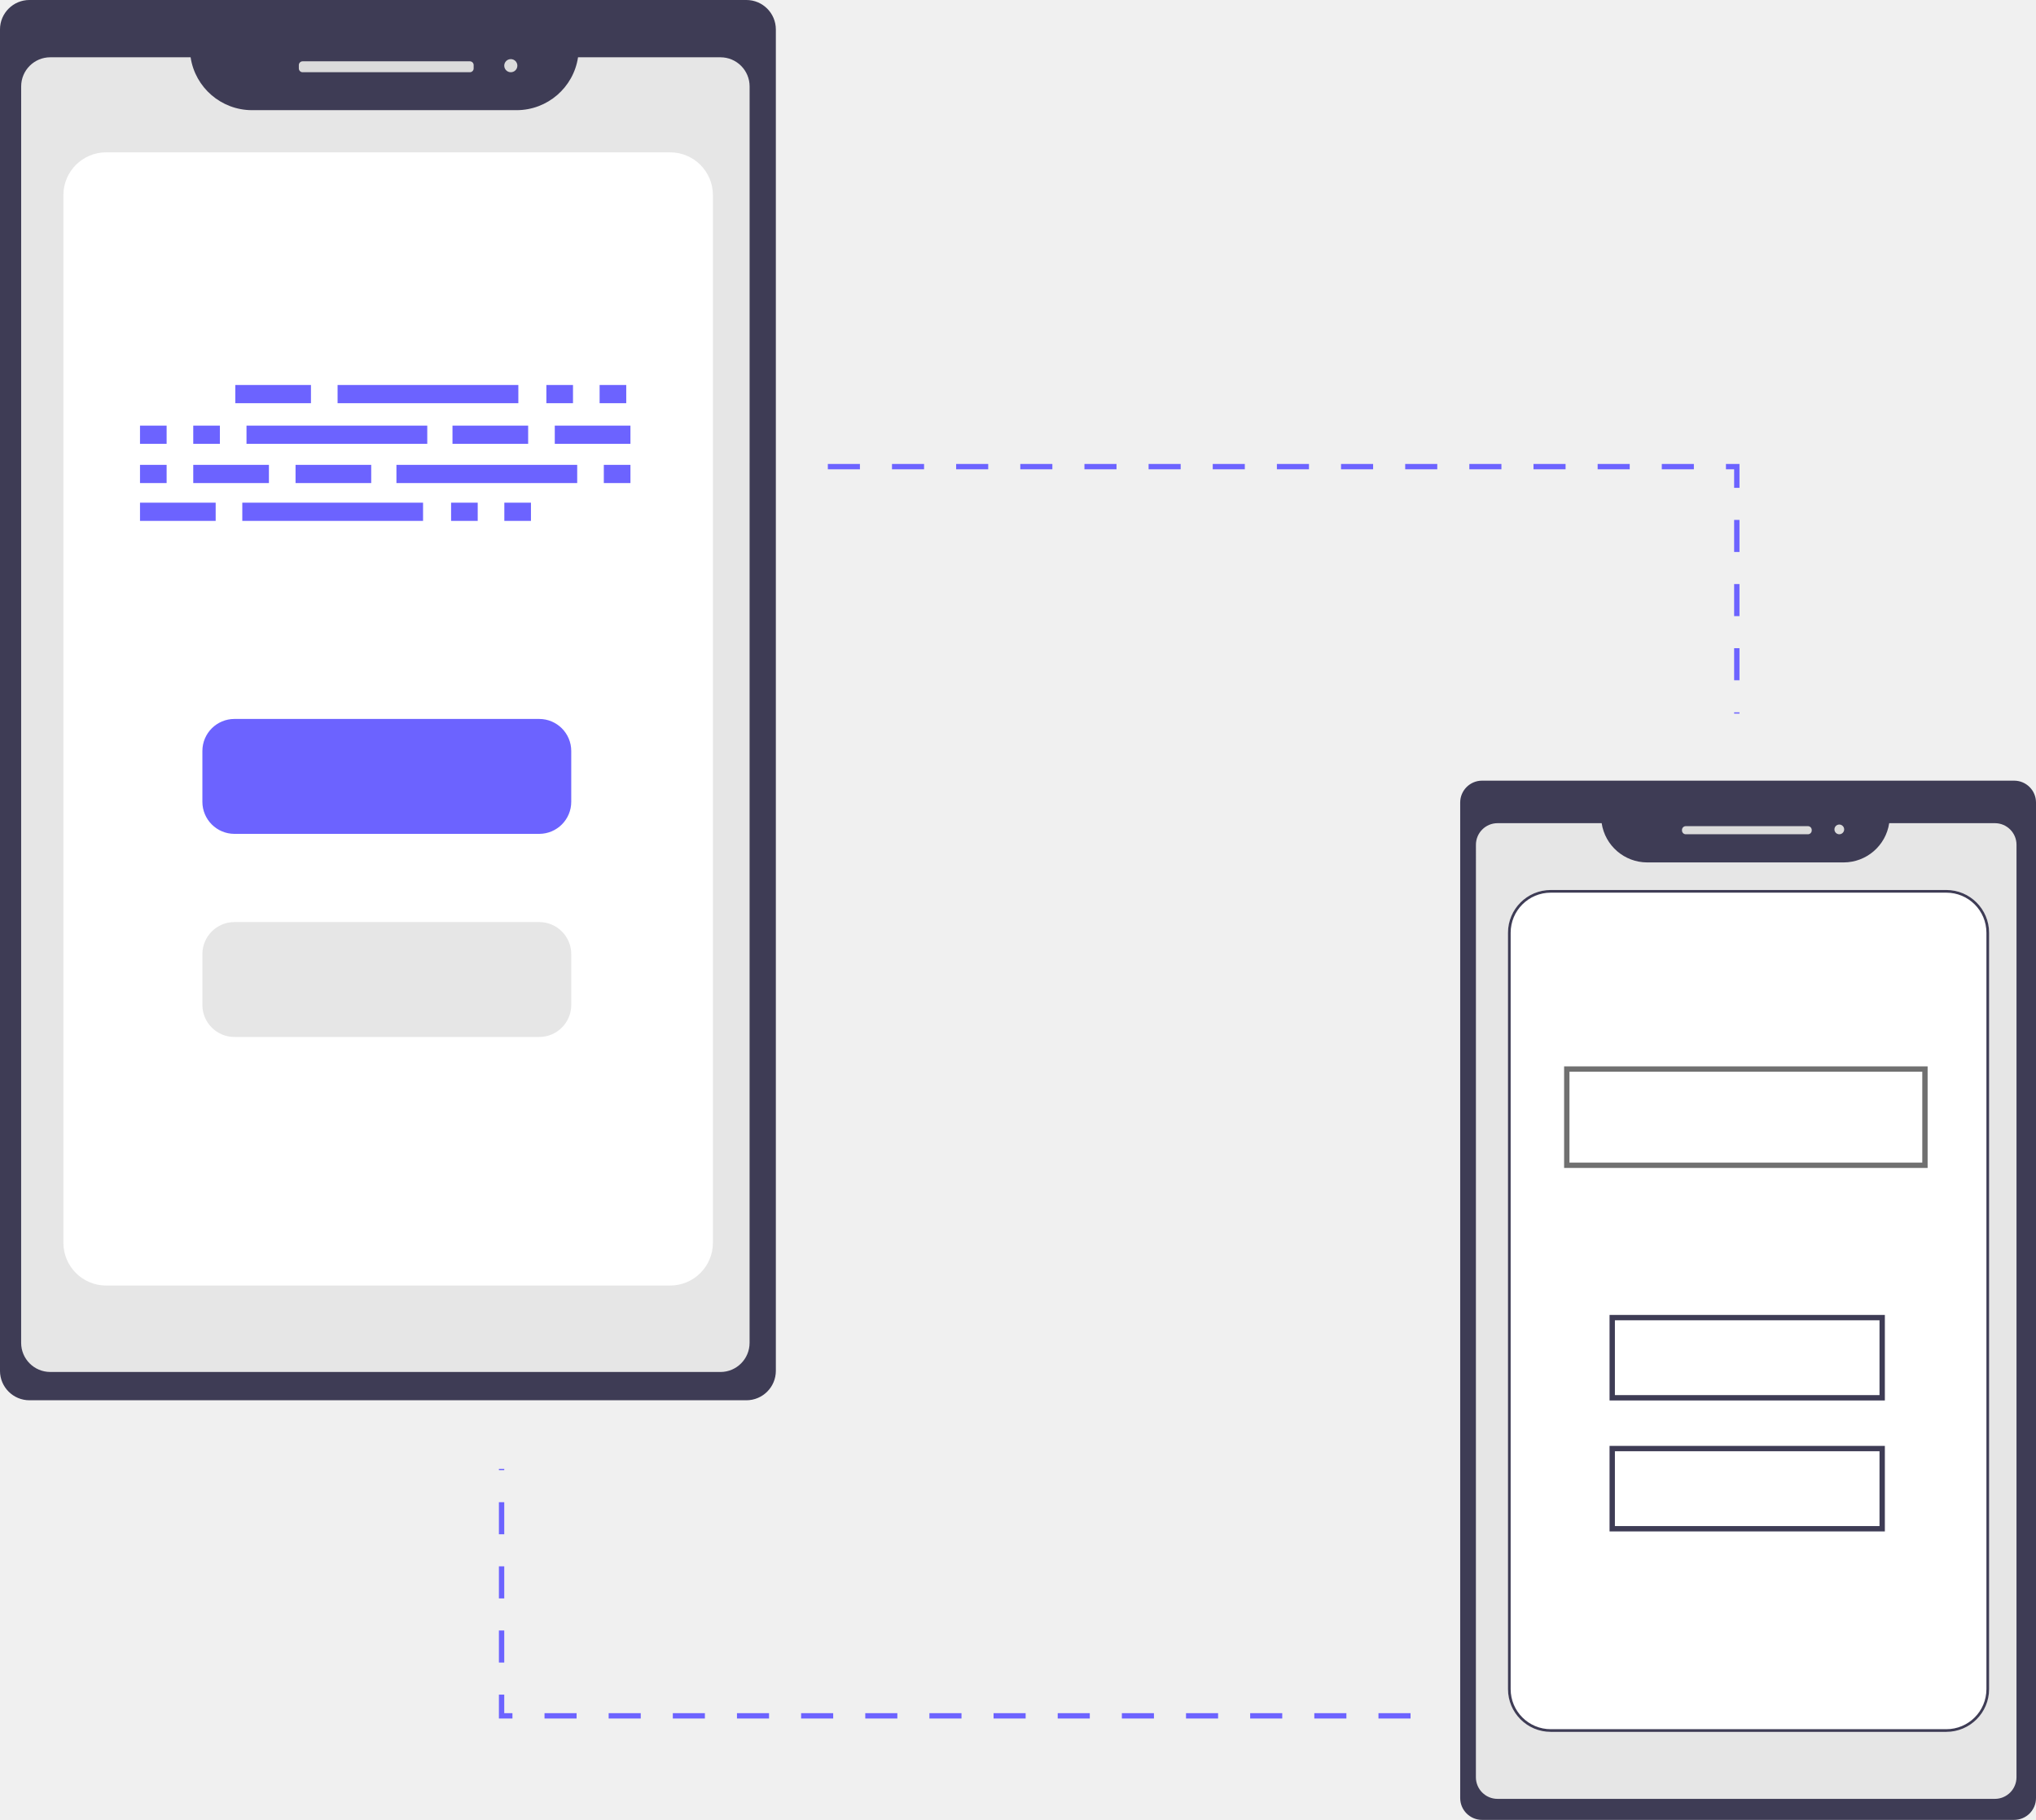
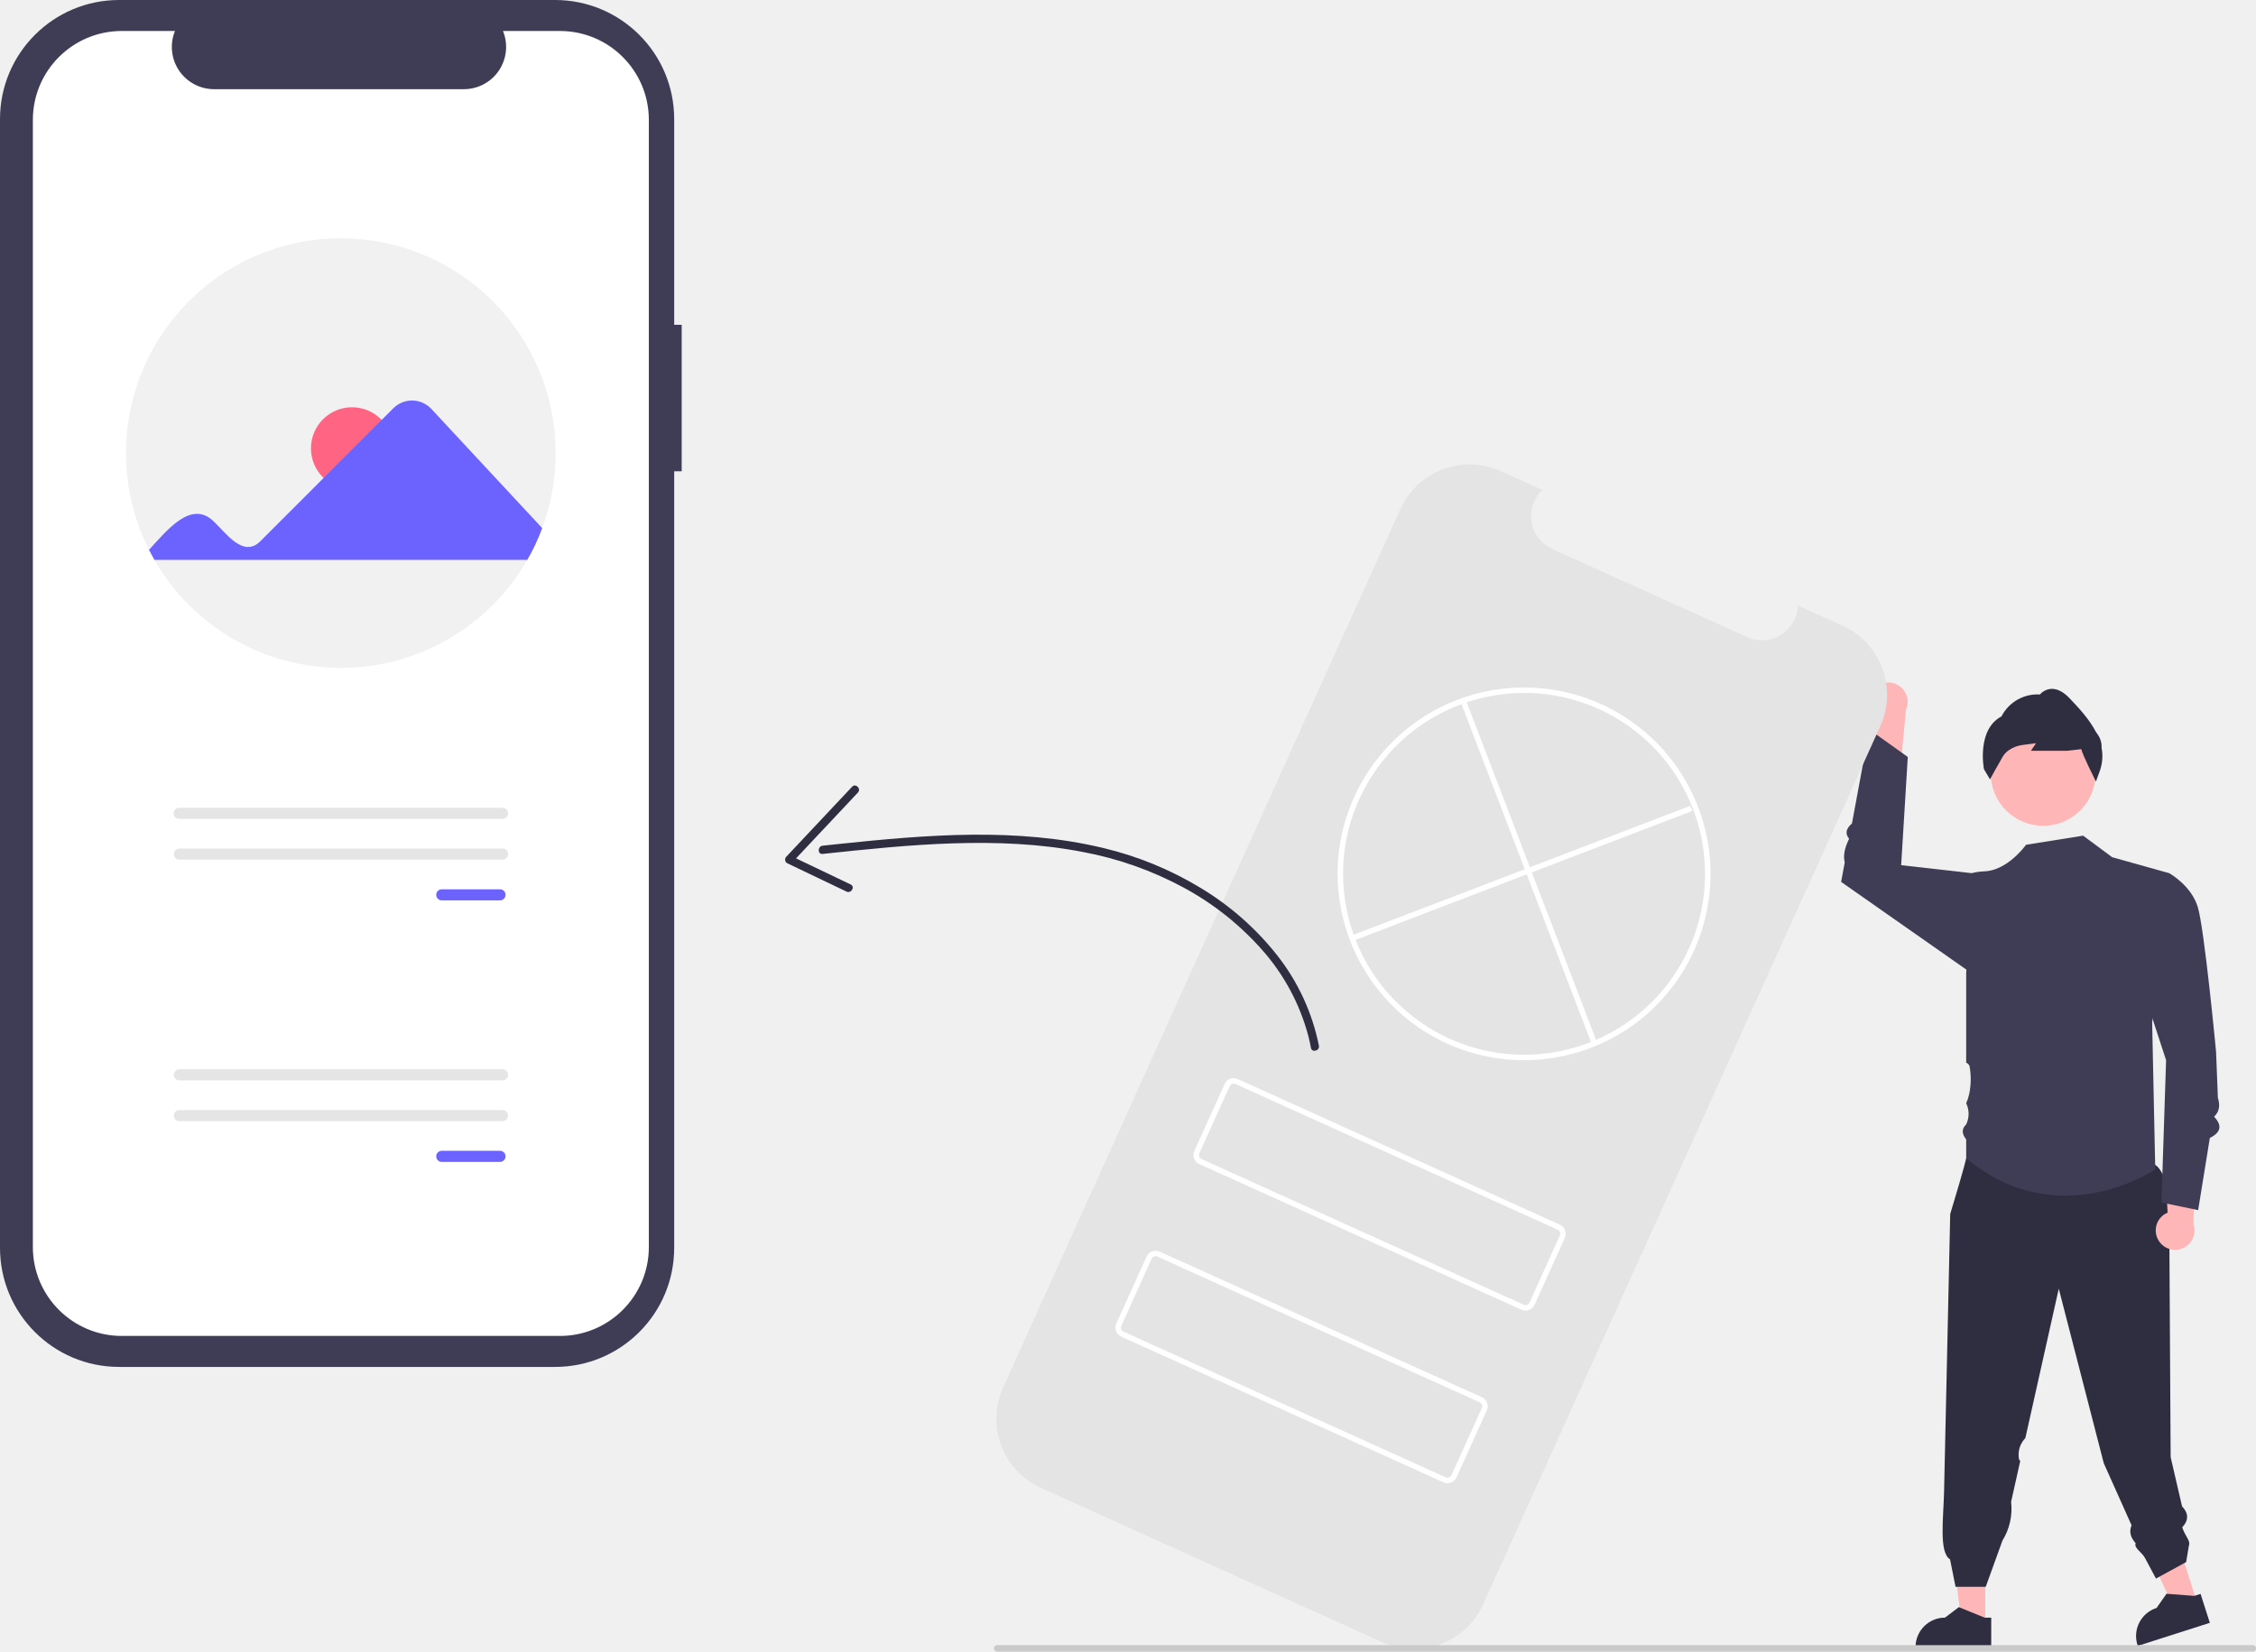
- <svg xmlns="http://www.w3.org/2000/svg" width="761.717" height="680.93" viewBox="0 0 761.717 680.93">
-   <g id="Group_24" data-name="Group 24" transform="translate(-239.283 -78)">
-     <path id="Path_296" data-name="Path 296" d="M232.953,40.713H573.016v92.408" transform="translate(316.047 211.881)" fill="none" stroke="#6c63ff" stroke-miterlimit="10" stroke-width="2" stroke-dasharray="12" />
-     <path id="Path_297" data-name="Path 297" d="M573.016,133.121H232.953V40.713" transform="translate(193.984 586.882)" fill="none" stroke="#6c63ff" stroke-miterlimit="10" stroke-width="2" stroke-dasharray="12" />
-     <g id="Group_22" data-name="Group 22" transform="translate(-523.844 -217.094)">
-       <path id="Path_284" data-name="Path 284" d="M11.029,0H279.243a11.025,11.025,0,0,1,11.025,11.025v501.88a11.025,11.025,0,0,1-11.025,11.025H11.029A11.025,11.025,0,0,1,0,512.907V11.027A11.025,11.025,0,0,1,11.029,0Z" transform="translate(763.123 295.092)" fill="#3e3c55" />
-       <path id="Path_285" data-name="Path 285" d="M497.548,104.162a23.26,23.26,0,0,1-22.924,19.783l-99.1,0A23.26,23.26,0,0,1,352.6,104.159h-52.49a10.9,10.9,0,0,0-10.9,10.9L289.2,585.163a10.9,10.9,0,0,0,10.9,10.9l250.726.006a10.9,10.9,0,0,0,10.9-10.9l.011-470.108a10.9,10.9,0,0,0-10.9-10.9Z" transform="translate(481.837 212.369)" fill="#e6e6e6" />
-       <rect id="Rectangle_112" data-name="Rectangle 112" width="65.404" height="4.088" rx="1.42" transform="translate(874.929 318.031)" fill="#dbdbdb" />
-       <circle id="Ellipse_24" data-name="Ellipse 24" cx="2.453" cy="2.453" r="2.453" transform="translate(951.779 317.214)" fill="#dbdbdb" />
-       <rect id="Rectangle_117" data-name="Rectangle 117" width="243" height="424" rx="16" transform="translate(786.844 352.094)" fill="#fff" />
-       <g id="Group_20" data-name="Group 20" transform="translate(815.506 439.142)">
-         <rect id="Rectangle_55" data-name="Rectangle 55" width="28.309" height="6.815" transform="translate(35.649)" fill="#6c63ff" />
-         <rect id="Rectangle_56" data-name="Rectangle 56" width="9.961" height="6.815" transform="translate(152.032)" fill="#6c63ff" />
-         <rect id="Rectangle_57" data-name="Rectangle 57" width="9.961" height="6.815" transform="translate(171.953)" fill="#6c63ff" />
-         <rect id="Rectangle_58" data-name="Rectangle 58" width="67.628" height="6.815" transform="translate(73.919)" fill="#6c63ff" />
-         <rect id="Rectangle_59" data-name="Rectangle 59" width="28.309" height="6.815" transform="translate(0 44.037)" fill="#6c63ff" />
-         <rect id="Rectangle_60" data-name="Rectangle 60" width="9.961" height="6.815" transform="translate(116.383 44.037)" fill="#6c63ff" />
-         <rect id="Rectangle_61" data-name="Rectangle 61" width="9.961" height="6.815" transform="translate(136.304 44.037)" fill="#6c63ff" />
-         <rect id="Rectangle_62" data-name="Rectangle 62" width="67.628" height="6.815" transform="translate(38.27 44.037)" fill="#6c63ff" />
-         <rect id="Rectangle_63" data-name="Rectangle 63" width="28.309" height="6.815" transform="translate(116.907 15.203)" fill="#6c63ff" />
-         <rect id="Rectangle_64" data-name="Rectangle 64" width="28.309" height="6.815" transform="translate(155.177 15.203)" fill="#6c63ff" />
-         <rect id="Rectangle_66" data-name="Rectangle 66" width="9.961" height="6.815" transform="translate(0 15.203)" fill="#6c63ff" />
-         <rect id="Rectangle_67" data-name="Rectangle 67" width="9.961" height="6.815" transform="translate(19.921 15.203)" fill="#6c63ff" />
-         <rect id="Rectangle_68" data-name="Rectangle 68" width="67.628" height="6.815" transform="translate(39.843 15.203)" fill="#6c63ff" />
-         <rect id="Rectangle_69" data-name="Rectangle 69" width="28.309" height="6.815" transform="translate(58.192 29.882)" fill="#6c63ff" />
-         <rect id="Rectangle_70" data-name="Rectangle 70" width="28.309" height="6.815" transform="translate(19.921 29.882)" fill="#6c63ff" />
-         <rect id="Rectangle_71" data-name="Rectangle 71" width="9.961" height="6.815" transform="translate(0 29.882)" fill="#6c63ff" />
-         <rect id="Rectangle_73" data-name="Rectangle 73" width="9.961" height="6.815" transform="translate(173.526 29.882)" fill="#6c63ff" />
-         <rect id="Rectangle_74" data-name="Rectangle 74" width="67.628" height="6.815" transform="translate(95.937 29.882)" fill="#6c63ff" />
-       </g>
-       <rect id="Rectangle_114" data-name="Rectangle 114" width="138" height="43" rx="12" transform="translate(838.844 564.094)" fill="#6c63ff" />
-       <rect id="Rectangle_115" data-name="Rectangle 115" width="138" height="43" rx="12" transform="translate(838.844 640.094)" fill="#e6e6e6" />
-     </g>
-     <g id="Group_23" data-name="Group 23" transform="translate(22.454 75)">
-       <path id="Path_284-2" data-name="Path 284" d="M8.186,0H207.242a8.182,8.182,0,0,1,8.182,8.182V380.656a8.182,8.182,0,0,1-8.182,8.182H8.186A8.182,8.182,0,0,1,0,380.656V8.184A8.182,8.182,0,0,1,8.186,0Z" transform="translate(763.123 295.092)" fill="#3e3c55" />
-       <path id="Path_285-2" data-name="Path 285" d="M443.827,104.161a17.262,17.262,0,0,1-17.013,14.682l-73.546,0a17.262,17.262,0,0,1-17.013-14.683H297.3a8.087,8.087,0,0,0-8.087,8.087L289.2,461.137a8.087,8.087,0,0,0,8.087,8.087l186.077,0a8.087,8.087,0,0,0,8.087-8.087l.008-348.892a8.087,8.087,0,0,0-8.087-8.087Z" transform="translate(479.796 206.842)" fill="#e6e6e6" />
-       <rect id="Rectangle_112-2" data-name="Rectangle 112" width="48.54" height="3.034" rx="1.42" transform="translate(846.101 312.117)" fill="#dbdbdb" />
-       <circle id="Ellipse_24-2" data-name="Ellipse 24" cx="1.82" cy="1.82" r="1.82" transform="translate(903.135 311.511)" fill="#dbdbdb" />
-       <g id="Rectangle_117-2" data-name="Rectangle 117" transform="translate(781 336)" fill="#fff" stroke="#3e3c55" stroke-width="1">
-         <rect width="180" height="315" rx="16" stroke="none" />
-         <rect x="0.5" y="0.5" width="179" height="314" rx="15.5" fill="none" />
-       </g>
-       <g id="Rectangle_118" data-name="Rectangle 118" transform="translate(802 402)" fill="#fff" stroke="#707070" stroke-width="2">
-         <rect width="136" height="38" stroke="none" />
-         <rect x="1" y="1" width="134" height="36" fill="none" />
-       </g>
-       <g id="Rectangle_114-2" data-name="Rectangle 114" transform="translate(819 495)" fill="#fff" stroke="#3e3c55" stroke-width="2">
-         <rect width="103" height="32" stroke="none" />
-         <rect x="1" y="1" width="101" height="30" fill="none" />
-       </g>
-       <g id="Rectangle_119" data-name="Rectangle 119" transform="translate(819 544)" fill="#fff" stroke="#3e3c55" stroke-width="2">
-         <rect width="103" height="32" stroke="none" />
-         <rect x="1" y="1" width="101" height="30" fill="none" />
-       </g>
-     </g>
-   </g>
+ <svg xmlns="http://www.w3.org/2000/svg" id="ed4bafd5-2e7d-4ff0-9f40-476b9a7fd9e4" data-name="Layer 1" width="821.759" height="601.733" viewBox="0 0 821.759 601.733">
+   <polygon points="800.344 584.002 792.2 586.607 778.279 556.436 790.298 552.591 800.344 584.002" fill="#ffb6b6" />
+   <path d="M994.066,740.365l-26.258,8.398-.106-.332a10.731,10.731,0,0,1,6.951-13.489l.001-0,3.632-5.173,10.113.777,2.292-.733Z" transform="translate(-189.1205 -149.1335)" fill="#2f2e41" />
+   <polygon points="723.134 592.124 714.584 592.124 710.517 559.146 723.135 559.146 723.134 592.124" fill="#ffb6b6" />
+   <path d="M914.435,749.546l-27.568-.001v-.349A10.731,10.731,0,0,1,897.597,738.466h.001l5.036-3.82,9.396,3.821,2.407 0Z" transform="translate(-189.1205 -149.1335)" fill="#2f2e41" />
+   <path d="M871.418,400.457a7.013,7.013,0,0,0,2.114,10.544l-4.101,24.583,11.838-5.254L883.348,407.792A7.051,7.051,0,0,0,871.418,400.457Z" transform="translate(-189.1205 -149.1335)" fill="#ffb6b6" />
+   <path d="M979.343,604.38s1.994-25.97-5.074-30.792c-7.067-4.823-65.34-7.251-65.34-7.251l-3.618,4.758s-.328,2.222-5.815,20.326L897.26,692.474c-.222,9.852-1.939,22.23,2.175,24.761l2,10h11l6.077-16.813a22.107,22.107,0,0,0,3.167-14.162l3.318-14.843a1.797,1.797,0,0,1-.472-.847,8.668,8.668,0,0,1,1.387-6.336,11.176,11.176,0,0,1,.967-1.233l12.158-54.382,16.399,63.614,10.121,22.596c-.995,2.369-.334,4.514,1.479,6.505-.674,1.853,2.239,3.153,3.49,5.548l3.91,7.35,11-6,1-6c.666-1.779-1.125-2.959-2.445-6.654,2.462-2.615,2.329-5.162-.045-7.65l-4.158-17.931-.048-8.22-.052-8.786Z" transform="translate(-189.1205 -149.1335)" fill="#2f2e41" />
+   <circle cx="744.229" cy="281.745" r="19.109" fill="#ffb6b6" />
+   <path d="M952.574,433.87l-.316-.631c-.488-.976-4.529-9.09-5.036-11.176l-5.085.598-13.242.002,1.84-2.76-4.865.635a11.165,11.165,0,0,0-4.957,1.868,7.595,7.595,0,0,0-2.249,2.318c-1.738,2.976-4.393,7.843-4.419,7.892l-.254.466-2.206-3.711c-.029-.144-2.763-14.405,6.387-19.241a14.726,14.726,0,0,1,13.998-7.989,6.026,6.026,0,0,1,4.097-2.037c2.171-.113,4.424,1.027,6.686,3.403,3.006,3.156,7.122,7.478,9.612,12.277l.687.98a7.723,7.723,0,0,1,1.374,4.795,16.008,16.008,0,0,1-.546,8.166Z" transform="translate(-189.1205 -149.1335)" fill="#2f2e41" />
+   <path d="M979.254,467.243l-20.771-5.816-10.574-7.844-20.771,3.314-.09.117c-3.637,4.724-9.243,9.391-15.202,9.577a20.867,20.867,0,0,0-4.542.652L905.311,503.703v32.598a1.912,1.912,0,0,1,1.255,1.393,26.476,26.476,0,0,1-.163,10.03,16.773,16.773,0,0,1-1.092,3.35,8.844,8.844,0,0,1,0,7.697c-1.775,1.693-1.546,3.537,0,5.48v6.845c33.713,28.128,68.871,4.043,68.871,4.043l-1.128-53.541Z" transform="translate(-189.1205 -149.1335)" fill="#3f3d56" />
+   <path d="M911.964,472.251l-4.659-5.008-25.673-2.908,2.409-39.431-13.997-9.985L863.706,449.135c-2.18,1.886-2.584,3.743-1.032,5.569-1.745,3.49-2.194,6.328-1.601,8.641l-1.312,7.084,47.503,33.273Z" transform="translate(-189.1205 -149.1335)" fill="#3f3d56" />
+   <path d="M975.464,601.181a7.013,7.013,0,0,1,3.223-10.26l-1.463-24.88,11.212,6.483-.329,22.632a7.051,7.051,0,0,1-12.642,6.024Z" transform="translate(-189.1205 -149.1335)" fill="#ffb6b6" />
+   <path d="M971.451,473.465l7.803-6.222s7.979,4.401,10.407,12.292,6.677,52.81,6.677,52.81l.655,16.725c.839,2.653.62,5.019-1.381,6.905,3.007,3.11,2.558,5.7-1.548,7.741l-4.259,26.295-13.369-2.775,1.692-51.855L967.202,501.994Z" transform="translate(-189.1205 -149.1335)" fill="#3f3d56" />
+   <path d="M437.435,267.476h-2.736V192.518a43.384,43.384,0,0,0-43.384-43.384H232.505a43.384,43.384,0,0,0-43.384,43.384V603.747a43.384,43.384,0,0,0,43.384,43.384H391.315a43.384,43.384,0,0,0,43.384-43.384V320.833h2.736Z" transform="translate(-189.1205 -149.1335)" fill="#3f3d56" />
+   <path d="M393.066,160.421h-20.73a15.393,15.393,0,0,1-14.251,21.206H267.104a15.393,15.393,0,0,1-14.251-21.206H233.49a32.399,32.399,0,0,0-32.399,32.399V603.446a32.399,32.399,0,0,0,32.399,32.399H393.066a32.399,32.399,0,0,0,32.399-32.399h0V192.819A32.399,32.399,0,0,0,393.066,160.421Z" transform="translate(-189.1205 -149.1335)" fill="#fff" />
+   <path d="M391.531,314.215a77.915,77.915,0,0,1-4.911,27.322,75.776,75.776,0,0,1-5.427,11.572,78.277,78.277,0,0,1-135.83,0q-1.041-1.804-1.974-3.662A78.26,78.26,0,1,1,391.531,314.215Z" transform="translate(-189.1205 -149.1335)" fill="#f1f1f1" />
+   <circle cx="128.226" cy="163.332" r="14.96" fill="#ff6582" />
+   <path d="M243.389,349.447c6.591-7.123,15.403-18.433,23.668-10.261,4.148,3.855,10.639,13.406,16.853,7.162l48.522-48.522a9.633,9.633,0,0,1,13.777.247l40.412,43.465a75.799,75.799,0,0,1-5.427,11.572h-135.83Z" transform="translate(-189.1205 -149.1335)" fill="#6c63ff" />
+   <path id="a69ed34c-3aa3-4521-988a-f33ab8935c86" data-name="Path 680" d="M349.995,473.123a2.022,2.022,0,0,0,0,4.043H371.209a2.022,2.022,0,1,0,0-4.043Z" transform="translate(-189.1205 -149.1335)" fill="#6c63ff" />
+   <path id="a82b6965-e745-4a79-ac21-2b08adebfabf" data-name="Path 680" d="M254.419,443.43a2.022,2.022,0,1,0,0,4.043H372.137a2.022,2.022,0,1,0,0-4.043Z" transform="translate(-189.1205 -149.1335)" fill="#e5e5e5" />
+   <path id="a01cc774-2c01-4baa-ba73-f6c316fae153" data-name="Path 680" d="M254.419,458.277a2.022,2.022,0,0,0,0,4.043H372.137a2.022,2.022,0,1,0,0-4.043Z" transform="translate(-189.1205 -149.1335)" fill="#e5e5e5" />
+   <path id="f6ecfbd0-b722-47f2-8687-80b685eaa1e2" data-name="Path 680" d="M349.995,568.39a2.022,2.022,0,0,0,0,4.043H371.209a2.022,2.022,0,1,0,0-4.043Z" transform="translate(-189.1205 -149.1335)" fill="#6c63ff" />
+   <path id="beaff243-1f9b-420c-bc28-f0641d12fad8" data-name="Path 680" d="M254.419,538.697a2.022,2.022,0,0,0,0,4.043H372.137a2.022,2.022,0,1,0,0-4.043Z" transform="translate(-189.1205 -149.1335)" fill="#e5e5e5" />
+   <path id="a8605179-8b03-4e4a-93a2-1a820418a8d0" data-name="Path 680" d="M254.419,553.543a2.022,2.022,0,0,0,0,4.043H372.137a2.022,2.022,0,1,0,0-4.043Z" transform="translate(-189.1205 -149.1335)" fill="#e5e5e5" />
+   <path d="M860.2,377.02l-16.153-7.304a13.163,13.163,0,0,1-18.576,11.502l-70.891-32.055a13.163,13.163,0,0,1-3.633-21.545l-15.087-6.822a27.706,27.706,0,0,0-36.66,13.83L554.526,654.585a27.706,27.706,0,0,0,13.83,36.66l0,0,124.34,56.223a27.706,27.706,0,0,0,36.66-13.83h0L874.03,413.68A27.706,27.706,0,0,0,860.2,377.02Z" transform="translate(-189.1205 -149.1335)" fill="#e4e4e4" />
+   <path d="M716.298,529.367a68.129,68.129,0,0,1-39.633-55.408c-.117-1.18-.201-2.394-.251-3.604a67.161,67.161,0,0,1,5.983-30.852,67.918,67.918,0,1,1,110.116,75.817,66.011,66.011,0,0,1-8.432,7.212A68.135,68.135,0,0,1,716.298,529.367ZM771.439,407.419A65.993,65.993,0,0,0,684.219,440.327a65.182,65.182,0,0,0-5.807,29.944c.049,1.174.13,2.349.243,3.494a65.939,65.939,0,0,0,104.257,47.144,64.013,64.013,0,0,0,8.179-6.996,65.947,65.947,0,0,0-19.652-106.495Z" transform="translate(-189.1205 -149.1335)" fill="#fff" />
+   <rect x="744.82" y="399.969" width="2" height="132.847" transform="translate(-306.605 148.5145) rotate(-20.95967)" fill="#fff" />
+   <rect x="676.75" y="466.391" width="132.847" height="2" transform="translate(-307.1255 147.5749) rotate(-20.95574)" fill="#fff" />
+   <path d="M743.321,626.295,625.966,573.23a3.607,3.607,0,0,1-1.798-4.767l11.04-24.415a3.607,3.607,0,0,1,4.767-1.798l117.356,53.065a3.607,3.607,0,0,1,1.798,4.767l-11.04,24.415A3.607,3.607,0,0,1,743.321,626.295ZM639.15,544.072a1.604,1.604,0,0,0-2.12.8l-11.04,24.415a1.604,1.604,0,0,0,.8,2.12L744.145,624.472a1.604,1.604,0,0,0,2.12-.8l11.04-24.415a1.604,1.604,0,0,0-.8-2.12Z" transform="translate(-189.1205 -149.1335)" fill="#fff" />
+   <path d="M714.893,689.166,597.537,636.101a3.607,3.607,0,0,1-1.798-4.767l11.04-24.415a3.607,3.607,0,0,1,4.767-1.798l117.356,53.065a3.607,3.607,0,0,1,1.798,4.767l-11.04,24.415A3.607,3.607,0,0,1,714.893,689.166ZM610.721,606.944a1.604,1.604,0,0,0-2.12.8l-11.04,24.415a1.604,1.604,0,0,0,.8,2.12L715.717,687.344a1.604,1.604,0,0,0,2.12-.8l11.04-24.415a1.604,1.604,0,0,0-.8-2.12Z" transform="translate(-189.1205 -149.1335)" fill="#fff" />
+   <path d="M669.536,530.084a78.003,78.003,0,0,0-15.216-32.934,103.13,103.13,0,0,0-27.813-24.497,123.332,123.332,0,0,0-35.607-14.599c-15.61-3.75-31.731-4.972-47.752-4.818-16.136.155-32.221,1.667-48.258,3.351q-3.058.321-6.114.649c-1.9.203-1.921,3.205,0,3,15.8-1.687,31.624-3.345,47.515-3.855,15.761-.506,31.64.114,47.151,3.122A125.78,125.78,0,0,1,620.376,472.561a104.418,104.418,0,0,1,28.52,22.682A77.123,77.123,0,0,1,665.663,526.473c.374,1.459.697,2.929.98,4.408.363,1.894,3.255,1.092,2.893-.798Z" transform="translate(-189.1205 -149.1335)" fill="#2f2e41" />
+   <path d="M499.49,435.767l-23.962,25.488a1.514,1.514,0,0,0,.304,2.356l21.618,10.334c1.733.829,3.257-1.757,1.514-2.59l-21.618-10.334.304,2.356,23.962-25.488c1.322-1.406-.796-3.532-2.121-2.121Z" transform="translate(-189.1205 -149.1335)" fill="#2f2e41" />
+   <path d="M1009.689,750.867h-457.294a1.191,1.191,0,1,1,0-2.381h457.294a1.191,1.191,0,1,1,0,2.381Z" transform="translate(-189.1205 -149.1335)" fill="#cacaca" />
</svg>
